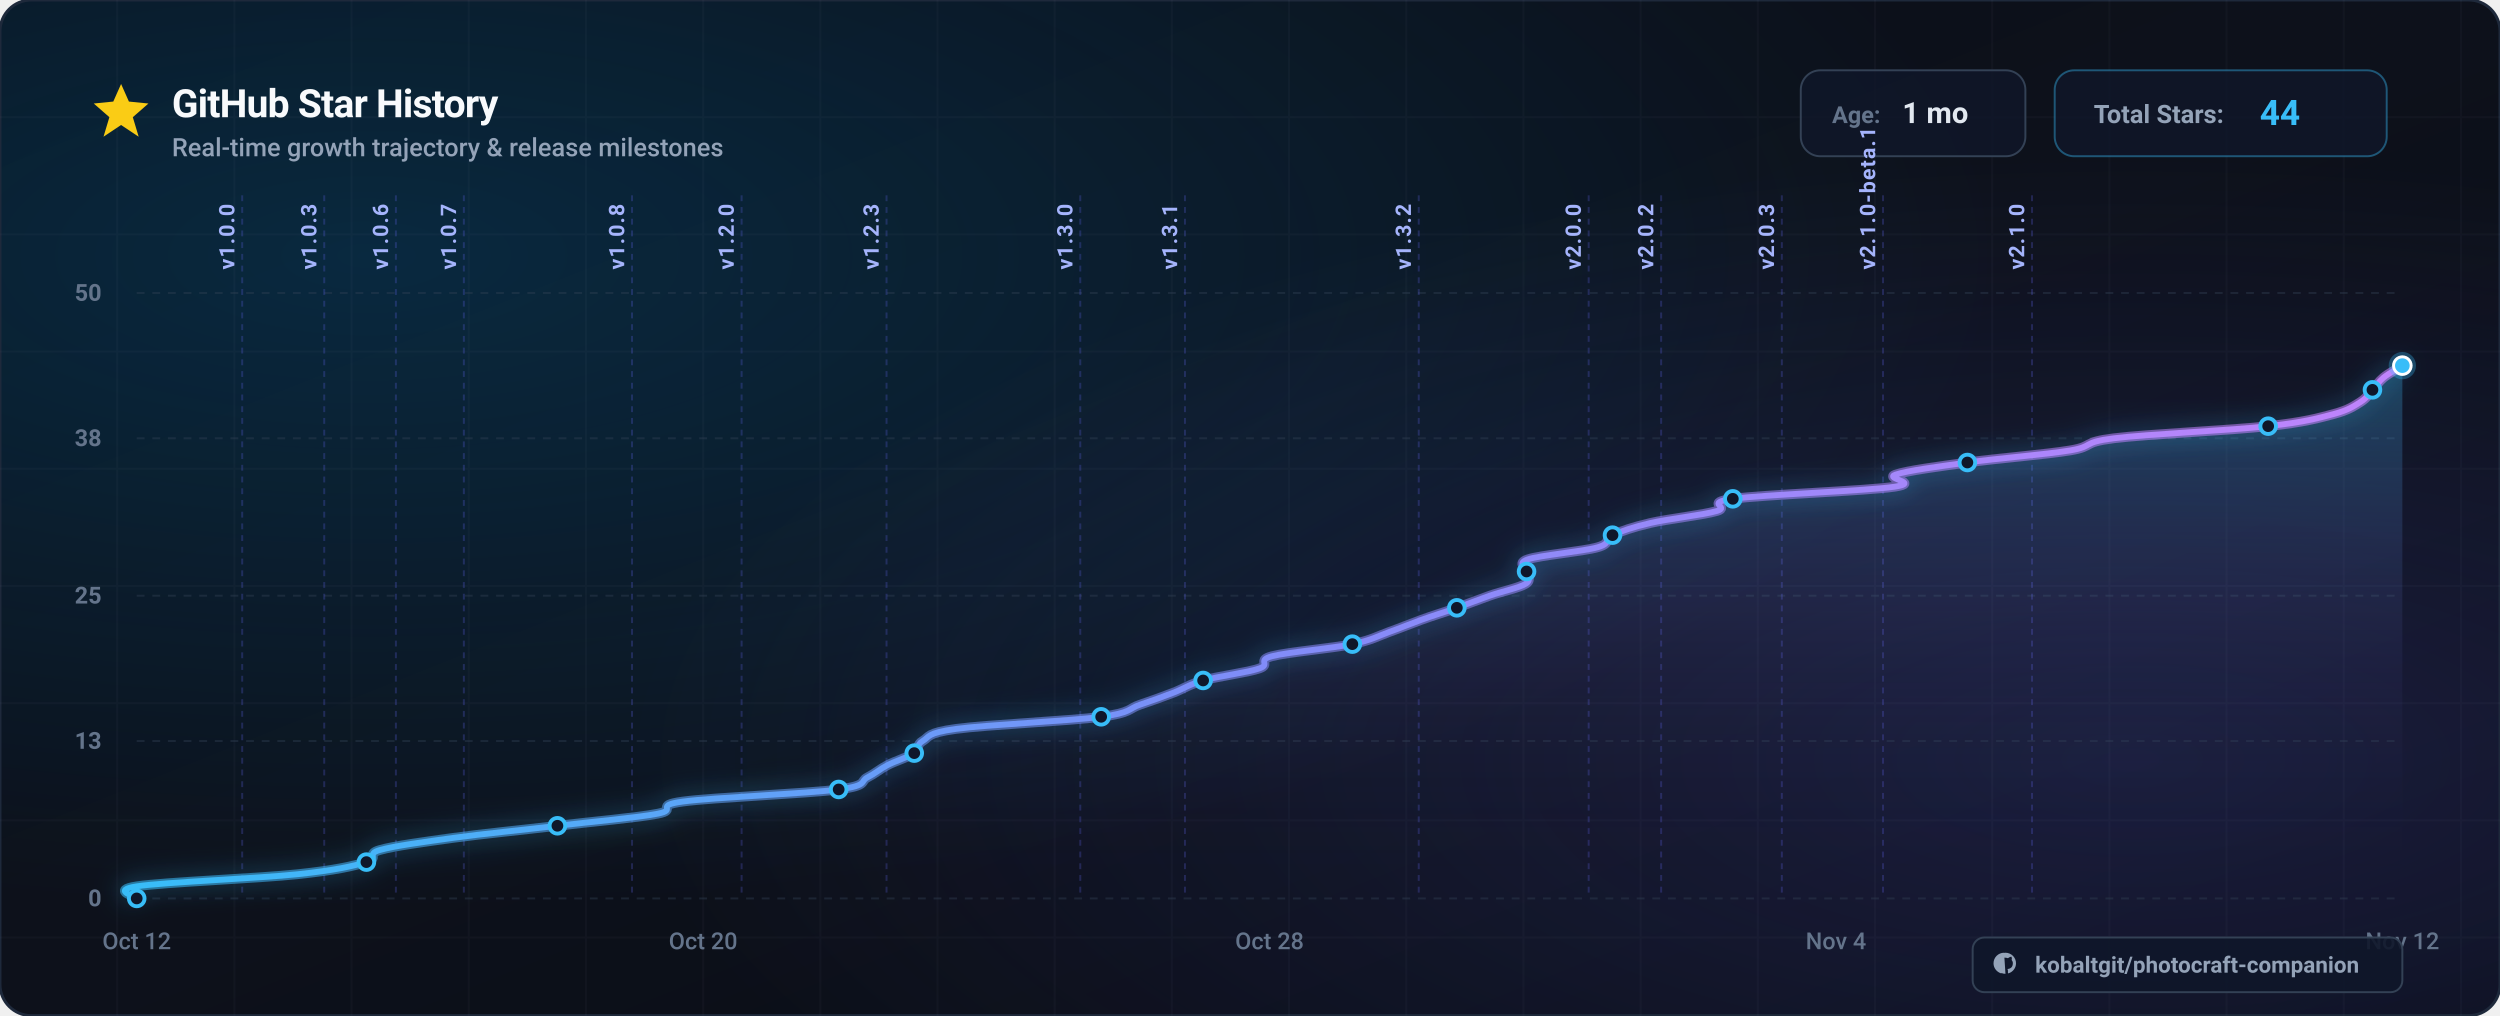
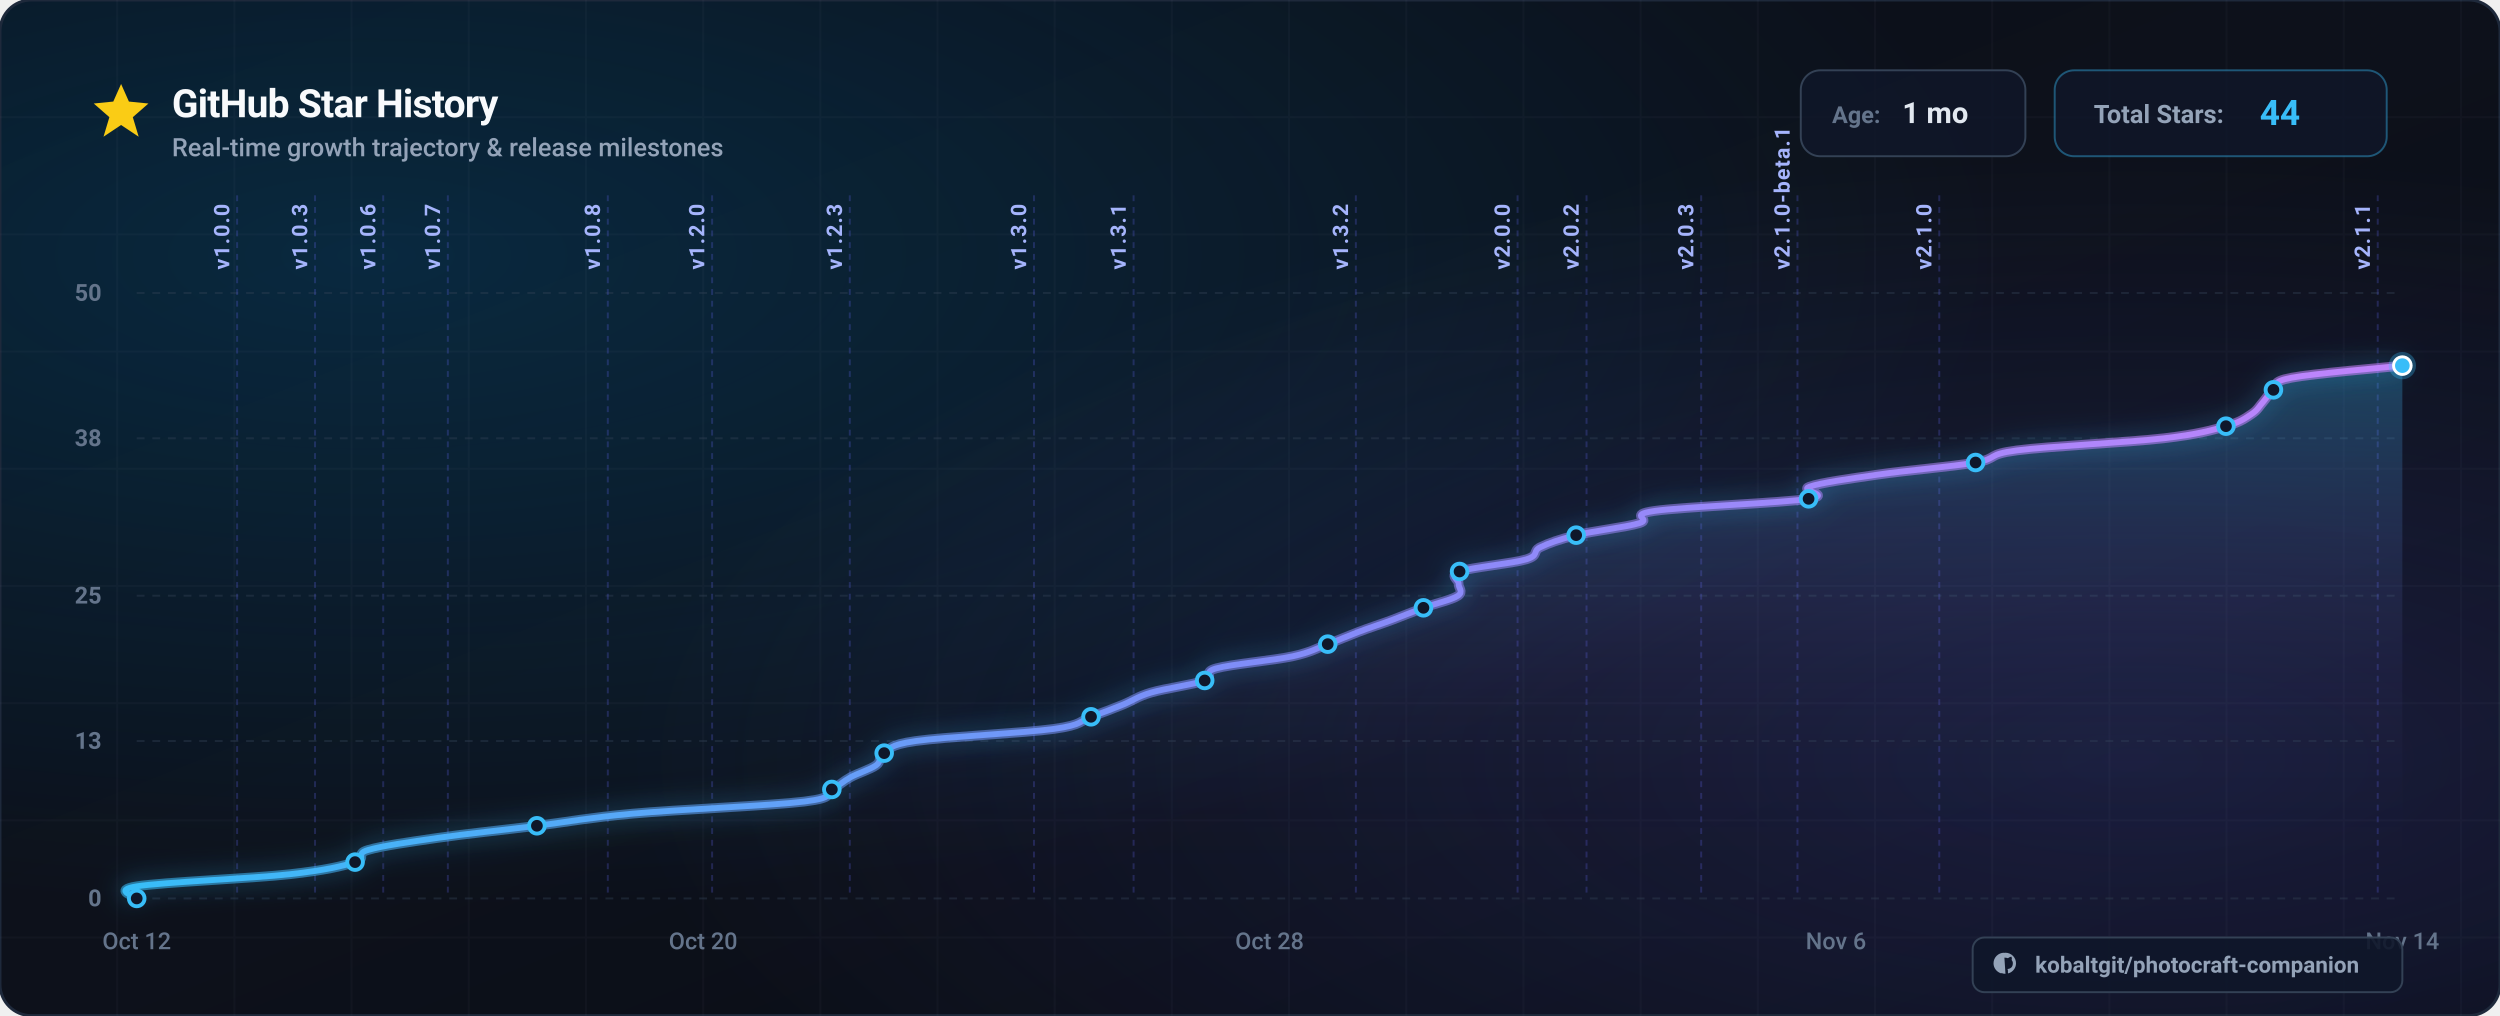
<svg xmlns="http://www.w3.org/2000/svg" viewBox="0 0 1280 520" width="1280" height="520" font-family="-apple-system, BlinkMacSystemFont, 'Segoe UI', Roboto, Helvetica, Arial, sans-serif">
  <defs>
    <linearGradient id="bg-base" x1="0%" y1="0%" x2="100%" y2="100%">
      <stop offset="0%" stop-color="#0a0e17" />
      <stop offset="50%" stop-color="#0d111b" />
      <stop offset="100%" stop-color="#080b12" />
    </linearGradient>
    <radialGradient id="bg-glow-cyan" cx="15%" cy="25%" r="65%">
      <stop offset="0%" stop-color="#0284c7" stop-opacity="0.22" />
      <stop offset="100%" stop-color="#0284c7" stop-opacity="0" />
    </radialGradient>
    <radialGradient id="bg-glow-purple" cx="85%" cy="75%" r="60%">
      <stop offset="0%" stop-color="#6366f1" stop-opacity="0.18" />
      <stop offset="100%" stop-color="#6366f1" stop-opacity="0" />
    </radialGradient>
    <linearGradient id="curve-gradient" x1="0%" y1="0%" x2="100%" y2="0%">
      <stop offset="0%" stop-color="#38bdf8" />
      <stop offset="50%" stop-color="#818cf8" />
      <stop offset="100%" stop-color="#c084fc" />
    </linearGradient>
    <linearGradient id="area-gradient" x1="0%" y1="0%" x2="0%" y2="100%">
      <stop offset="0%" stop-color="#38bdf8" stop-opacity="0.28" />
      <stop offset="50%" stop-color="#818cf8" stop-opacity="0.08" />
      <stop offset="100%" stop-color="#080b12" stop-opacity="0" />
    </linearGradient>
    <filter id="glow-line" x="-20%" y="-20%" width="140%" height="140%">
      <feDropShadow dx="0" dy="0" stdDeviation="6" flood-color="#38bdf8" flood-opacity="0.6" />
    </filter>
    <filter id="shadow-card" x="-10%" y="-10%" width="120%" height="120%">
      <feDropShadow dx="0" dy="12" stdDeviation="20" flood-color="#000000" flood-opacity="0.6" />
    </filter>
  </defs>
  <rect width="1280" height="520" rx="16" fill="url(#bg-base)" />
  <rect width="1280" height="520" rx="16" fill="url(#bg-glow-cyan)" />
  <rect width="1280" height="520" rx="16" fill="url(#bg-glow-purple)" />
  <rect width="1280" height="520" rx="16" fill="none" stroke="#1e293b" stroke-width="1.5" />
  <g opacity="0.04" stroke="#94a3b8" stroke-width="1">
    <line x1="60" y1="0" x2="60" y2="520" />
    <line x1="120" y1="0" x2="120" y2="520" />
    <line x1="180" y1="0" x2="180" y2="520" />
    <line x1="240" y1="0" x2="240" y2="520" />
    <line x1="300" y1="0" x2="300" y2="520" />
    <line x1="360" y1="0" x2="360" y2="520" />
    <line x1="420" y1="0" x2="420" y2="520" />
    <line x1="480" y1="0" x2="480" y2="520" />
    <line x1="540" y1="0" x2="540" y2="520" />
    <line x1="600" y1="0" x2="600" y2="520" />
    <line x1="660" y1="0" x2="660" y2="520" />
    <line x1="720" y1="0" x2="720" y2="520" />
    <line x1="780" y1="0" x2="780" y2="520" />
    <line x1="840" y1="0" x2="840" y2="520" />
    <line x1="900" y1="0" x2="900" y2="520" />
    <line x1="960" y1="0" x2="960" y2="520" />
    <line x1="1020" y1="0" x2="1020" y2="520" />
    <line x1="1080" y1="0" x2="1080" y2="520" />
    <line x1="1140" y1="0" x2="1140" y2="520" />
    <line x1="1200" y1="0" x2="1200" y2="520" />
    <line x1="1260" y1="0" x2="1260" y2="520" />
    <line x1="0" y1="60" x2="1280" y2="60" />
    <line x1="0" y1="120" x2="1280" y2="120" />
    <line x1="0" y1="180" x2="1280" y2="180" />
    <line x1="0" y1="240" x2="1280" y2="240" />
    <line x1="0" y1="300" x2="1280" y2="300" />
    <line x1="0" y1="360" x2="1280" y2="360" />
    <line x1="0" y1="420" x2="1280" y2="420" />
    <line x1="0" y1="480" x2="1280" y2="480" />
  </g>
  <g transform="translate(48, 42)">
    <g transform="translate(0, 0)">
      <polygon points="14,1 18,10 28,11 20,18 23,28 14,22 5,28 8,18 0,11 10,10" fill="#facc15" />
    </g>
    <text x="40" y="18" font-size="20" font-weight="700" fill="#f8fafc" letter-spacing="-0.02em">
      GitHub Star History
    </text>
    <text x="40" y="38" font-size="13" font-weight="500" fill="#94a3b8">
      Real-time growth trajectory &amp; release milestones
    </text>
    <g transform="translate(874, -6)">
      <g transform="translate(0, 0)">
        <rect width="115" height="44" rx="10" fill="#0f172a" fill-opacity="0.8" stroke="#334155" stroke-width="1" />
        <text x="16" y="27" font-size="12" font-weight="600" fill="#64748b">Age:</text>
        <text x="52" y="27" font-size="15" font-weight="700" fill="#e2e8f0">1 mo</text>
      </g>
      <g transform="translate(130, 0)">
        <rect width="170" height="44" rx="10" fill="#0f172a" fill-opacity="0.8" stroke="#38bdf8" stroke-opacity="0.4" stroke-width="1" />
        <text x="20" y="27" font-size="13" font-weight="600" fill="#94a3b8">Total Stars:</text>
        <text x="105" y="28" font-size="18" font-weight="700" fill="#38bdf8">44</text>
      </g>
    </g>
  </g>
  <g>
    <line x1="70" y1="460.0" x2="1230.0" y2="460.0" stroke="#334155" stroke-opacity="0.4" stroke-width="1" stroke-dasharray="4 4" />
    <text x="52" y="464.0" font-size="12" font-weight="600" fill="#64748b" text-anchor="end">0</text>
    <line x1="70" y1="379.4" x2="1230.0" y2="379.4" stroke="#334155" stroke-opacity="0.4" stroke-width="1" stroke-dasharray="4 4" />
    <text x="52" y="383.4" font-size="12" font-weight="600" fill="#64748b" text-anchor="end">13</text>
    <line x1="70" y1="305.0" x2="1230.0" y2="305.0" stroke="#334155" stroke-opacity="0.4" stroke-width="1" stroke-dasharray="4 4" />
    <text x="52" y="309.0" font-size="12" font-weight="600" fill="#64748b" text-anchor="end">25</text>
    <line x1="70" y1="224.4" x2="1230.0" y2="224.4" stroke="#334155" stroke-opacity="0.4" stroke-width="1" stroke-dasharray="4 4" />
    <text x="52" y="228.4" font-size="12" font-weight="600" fill="#64748b" text-anchor="end">38</text>
    <line x1="70" y1="150.0" x2="1230.0" y2="150.0" stroke="#334155" stroke-opacity="0.4" stroke-width="1" stroke-dasharray="4 4" />
    <text x="52" y="154.0" font-size="12" font-weight="600" fill="#64748b" text-anchor="end">50</text>
  </g>
  <g>
    <text x="70.0" y="486.0" font-size="12" font-weight="500" fill="#64748b" text-anchor="middle">Oct 12</text>
    <text x="360.0" y="486.0" font-size="12" font-weight="500" fill="#64748b" text-anchor="middle">Oct 20</text>
    <text x="650.0" y="486.0" font-size="12" font-weight="500" fill="#64748b" text-anchor="middle">Oct 28</text>
-     <text x="940.0" y="486.0" font-size="12" font-weight="500" fill="#64748b" text-anchor="middle">Nov 4</text>
-     <text x="1230.0" y="486.0" font-size="12" font-weight="500" fill="#64748b" text-anchor="middle">Nov 12</text>
+     <text x="940.0" y="486.0" font-size="12" font-weight="500" fill="#64748b" text-anchor="middle">Nov 6</text>
+     <text x="1230.0" y="486.0" font-size="12" font-weight="500" fill="#64748b" text-anchor="middle">Nov 14</text>
  </g>
  <g>
-     <line x1="124.0" y1="100" x2="124.0" y2="460" stroke="#6366f1" stroke-opacity="0.25" stroke-width="1" stroke-dasharray="3 3" />
-     <text x="120.0" y="138.0" transform="rotate(-90 120.0,138.0)" font-size="11" font-weight="600" fill="#a5b4fc" letter-spacing="0.05em">v1.0.0</text>
-     <line x1="166.0" y1="100" x2="166.0" y2="460" stroke="#6366f1" stroke-opacity="0.25" stroke-width="1" stroke-dasharray="3 3" />
-     <text x="162.0" y="138.0" transform="rotate(-90 162.0,138.0)" font-size="11" font-weight="600" fill="#a5b4fc" letter-spacing="0.05em">v1.0.3</text>
-     <line x1="202.7" y1="100" x2="202.7" y2="460" stroke="#6366f1" stroke-opacity="0.25" stroke-width="1" stroke-dasharray="3 3" />
-     <text x="198.7" y="138.0" transform="rotate(-90 198.7,138.0)" font-size="11" font-weight="600" fill="#a5b4fc" letter-spacing="0.05em">v1.0.6</text>
-     <line x1="237.5" y1="100" x2="237.5" y2="460" stroke="#6366f1" stroke-opacity="0.25" stroke-width="1" stroke-dasharray="3 3" />
-     <text x="233.5" y="138.0" transform="rotate(-90 233.5,138.0)" font-size="11" font-weight="600" fill="#a5b4fc" letter-spacing="0.05em">v1.0.7</text>
-     <line x1="323.6" y1="100" x2="323.6" y2="460" stroke="#6366f1" stroke-opacity="0.25" stroke-width="1" stroke-dasharray="3 3" />
-     <text x="319.6" y="138.0" transform="rotate(-90 319.6,138.0)" font-size="11" font-weight="600" fill="#a5b4fc" letter-spacing="0.05em">v1.0.8</text>
-     <line x1="379.7" y1="100" x2="379.7" y2="460" stroke="#6366f1" stroke-opacity="0.25" stroke-width="1" stroke-dasharray="3 3" />
-     <text x="375.7" y="138.0" transform="rotate(-90 375.7,138.0)" font-size="11" font-weight="600" fill="#a5b4fc" letter-spacing="0.05em">v1.2.0</text>
-     <line x1="453.9" y1="100" x2="453.9" y2="460" stroke="#6366f1" stroke-opacity="0.25" stroke-width="1" stroke-dasharray="3 3" />
-     <text x="449.9" y="138.0" transform="rotate(-90 449.9,138.0)" font-size="11" font-weight="600" fill="#a5b4fc" letter-spacing="0.05em">v1.2.3</text>
-     <line x1="553.1" y1="100" x2="553.1" y2="460" stroke="#6366f1" stroke-opacity="0.25" stroke-width="1" stroke-dasharray="3 3" />
-     <text x="549.1" y="138.0" transform="rotate(-90 549.1,138.0)" font-size="11" font-weight="600" fill="#a5b4fc" letter-spacing="0.05em">v1.3.0</text>
-     <line x1="606.7" y1="100" x2="606.7" y2="460" stroke="#6366f1" stroke-opacity="0.25" stroke-width="1" stroke-dasharray="3 3" />
-     <text x="602.7" y="138.0" transform="rotate(-90 602.7,138.0)" font-size="11" font-weight="600" fill="#a5b4fc" letter-spacing="0.05em">v1.3.1</text>
-     <line x1="726.4" y1="100" x2="726.4" y2="460" stroke="#6366f1" stroke-opacity="0.25" stroke-width="1" stroke-dasharray="3 3" />
-     <text x="722.4" y="138.0" transform="rotate(-90 722.4,138.0)" font-size="11" font-weight="600" fill="#a5b4fc" letter-spacing="0.05em">v1.3.2</text>
-     <line x1="813.4" y1="100" x2="813.4" y2="460" stroke="#6366f1" stroke-opacity="0.25" stroke-width="1" stroke-dasharray="3 3" />
-     <text x="809.4" y="138.0" transform="rotate(-90 809.4,138.0)" font-size="11" font-weight="600" fill="#a5b4fc" letter-spacing="0.05em">v2.0.0</text>
-     <line x1="850.5" y1="100" x2="850.5" y2="460" stroke="#6366f1" stroke-opacity="0.25" stroke-width="1" stroke-dasharray="3 3" />
-     <text x="846.5" y="138.0" transform="rotate(-90 846.5,138.0)" font-size="11" font-weight="600" fill="#a5b4fc" letter-spacing="0.05em">v2.0.2</text>
-     <line x1="912.3" y1="100" x2="912.3" y2="460" stroke="#6366f1" stroke-opacity="0.25" stroke-width="1" stroke-dasharray="3 3" />
-     <text x="908.3" y="138.0" transform="rotate(-90 908.3,138.0)" font-size="11" font-weight="600" fill="#a5b4fc" letter-spacing="0.05em">v2.0.3</text>
-     <line x1="964.1" y1="100" x2="964.1" y2="460" stroke="#6366f1" stroke-opacity="0.25" stroke-width="1" stroke-dasharray="3 3" />
-     <text x="960.1" y="138.0" transform="rotate(-90 960.1,138.0)" font-size="11" font-weight="600" fill="#a5b4fc" letter-spacing="0.05em">v2.1.0-beta.1</text>
-     <line x1="1040.4" y1="100" x2="1040.4" y2="460" stroke="#6366f1" stroke-opacity="0.25" stroke-width="1" stroke-dasharray="3 3" />
-     <text x="1036.4" y="138.0" transform="rotate(-90 1036.4,138.0)" font-size="11" font-weight="600" fill="#a5b4fc" letter-spacing="0.05em">v2.1.0</text>
+     <line x1="121.4" y1="100" x2="121.4" y2="460" stroke="#6366f1" stroke-opacity="0.25" stroke-width="1" stroke-dasharray="3 3" />
+     <text x="117.4" y="138.0" transform="rotate(-90 117.4,138.0)" font-size="11" font-weight="600" fill="#a5b4fc" letter-spacing="0.05em">v1.0.0</text>
+     <line x1="161.3" y1="100" x2="161.3" y2="460" stroke="#6366f1" stroke-opacity="0.25" stroke-width="1" stroke-dasharray="3 3" />
+     <text x="157.3" y="138.0" transform="rotate(-90 157.3,138.0)" font-size="11" font-weight="600" fill="#a5b4fc" letter-spacing="0.05em">v1.0.3</text>
+     <line x1="196.2" y1="100" x2="196.2" y2="460" stroke="#6366f1" stroke-opacity="0.25" stroke-width="1" stroke-dasharray="3 3" />
+     <text x="192.2" y="138.0" transform="rotate(-90 192.2,138.0)" font-size="11" font-weight="600" fill="#a5b4fc" letter-spacing="0.05em">v1.0.6</text>
+     <line x1="229.3" y1="100" x2="229.3" y2="460" stroke="#6366f1" stroke-opacity="0.25" stroke-width="1" stroke-dasharray="3 3" />
+     <text x="225.3" y="138.0" transform="rotate(-90 225.3,138.0)" font-size="11" font-weight="600" fill="#a5b4fc" letter-spacing="0.05em">v1.0.7</text>
+     <line x1="311.2" y1="100" x2="311.2" y2="460" stroke="#6366f1" stroke-opacity="0.25" stroke-width="1" stroke-dasharray="3 3" />
+     <text x="307.2" y="138.0" transform="rotate(-90 307.2,138.0)" font-size="11" font-weight="600" fill="#a5b4fc" letter-spacing="0.05em">v1.0.8</text>
+     <line x1="364.6" y1="100" x2="364.6" y2="460" stroke="#6366f1" stroke-opacity="0.25" stroke-width="1" stroke-dasharray="3 3" />
+     <text x="360.6" y="138.0" transform="rotate(-90 360.6,138.0)" font-size="11" font-weight="600" fill="#a5b4fc" letter-spacing="0.05em">v1.2.0</text>
+     <line x1="435.1" y1="100" x2="435.1" y2="460" stroke="#6366f1" stroke-opacity="0.25" stroke-width="1" stroke-dasharray="3 3" />
+     <text x="431.1" y="138.0" transform="rotate(-90 431.1,138.0)" font-size="11" font-weight="600" fill="#a5b4fc" letter-spacing="0.05em">v1.2.3</text>
+     <line x1="529.4" y1="100" x2="529.4" y2="460" stroke="#6366f1" stroke-opacity="0.25" stroke-width="1" stroke-dasharray="3 3" />
+     <text x="525.4" y="138.0" transform="rotate(-90 525.4,138.0)" font-size="11" font-weight="600" fill="#a5b4fc" letter-spacing="0.05em">v1.3.0</text>
+     <line x1="580.4" y1="100" x2="580.4" y2="460" stroke="#6366f1" stroke-opacity="0.25" stroke-width="1" stroke-dasharray="3 3" />
+     <text x="576.4" y="138.0" transform="rotate(-90 576.4,138.0)" font-size="11" font-weight="600" fill="#a5b4fc" letter-spacing="0.05em">v1.3.1</text>
+     <line x1="694.2" y1="100" x2="694.2" y2="460" stroke="#6366f1" stroke-opacity="0.25" stroke-width="1" stroke-dasharray="3 3" />
+     <text x="690.2" y="138.0" transform="rotate(-90 690.2,138.0)" font-size="11" font-weight="600" fill="#a5b4fc" letter-spacing="0.05em">v1.3.2</text>
+     <line x1="777.0" y1="100" x2="777.0" y2="460" stroke="#6366f1" stroke-opacity="0.25" stroke-width="1" stroke-dasharray="3 3" />
+     <text x="773.0" y="138.0" transform="rotate(-90 773.0,138.0)" font-size="11" font-weight="600" fill="#a5b4fc" letter-spacing="0.05em">v2.0.0</text>
+     <line x1="812.3" y1="100" x2="812.3" y2="460" stroke="#6366f1" stroke-opacity="0.25" stroke-width="1" stroke-dasharray="3 3" />
+     <text x="808.3" y="138.0" transform="rotate(-90 808.3,138.0)" font-size="11" font-weight="600" fill="#a5b4fc" letter-spacing="0.05em">v2.0.2</text>
+     <line x1="871.0" y1="100" x2="871.0" y2="460" stroke="#6366f1" stroke-opacity="0.25" stroke-width="1" stroke-dasharray="3 3" />
+     <text x="867.0" y="138.0" transform="rotate(-90 867.0,138.0)" font-size="11" font-weight="600" fill="#a5b4fc" letter-spacing="0.05em">v2.0.3</text>
+     <line x1="920.3" y1="100" x2="920.3" y2="460" stroke="#6366f1" stroke-opacity="0.25" stroke-width="1" stroke-dasharray="3 3" />
+     <text x="916.3" y="138.0" transform="rotate(-90 916.3,138.0)" font-size="11" font-weight="600" fill="#a5b4fc" letter-spacing="0.05em">v2.1.0-beta.1</text>
+     <line x1="992.9" y1="100" x2="992.9" y2="460" stroke="#6366f1" stroke-opacity="0.25" stroke-width="1" stroke-dasharray="3 3" />
+     <text x="988.9" y="138.0" transform="rotate(-90 988.9,138.0)" font-size="11" font-weight="600" fill="#a5b4fc" letter-spacing="0.05em">v2.1.0</text>
+     <line x1="1217.4" y1="100" x2="1217.4" y2="460" stroke="#6366f1" stroke-opacity="0.25" stroke-width="1" stroke-dasharray="3 3" />
+     <text x="1213.4" y="138.0" transform="rotate(-90 1213.4,138.0)" font-size="11" font-weight="600" fill="#a5b4fc" letter-spacing="0.05em">v2.1.1</text>
  </g>
-   <path d="M 70.0,460.0 C 70.0,459.0 56.3,455.9 70.0,453.8 C 83.7,451.7 132.9,449.7 152.4,447.6 C 172.0,445.5 180.5,443.5 187.6,441.4 C 194.6,439.3 187.1,437.3 194.5,435.2 C 202.0,433.1 216.9,431.1 232.0,429.0 C 247.2,426.9 268.0,424.9 285.4,422.8 C 302.9,420.7 326.1,418.7 336.8,416.6 C 347.5,414.5 334.2,412.5 349.6,410.4 C 365.0,408.3 413.6,406.3 429.4,404.2 C 445.1,402.1 440.0,400.1 444.2,398.0 C 448.3,395.9 450.3,393.9 454.3,391.8 C 458.2,389.7 465.0,387.7 468.1,385.6 C 471.1,383.5 468.9,381.5 472.4,379.4 C 476.0,377.3 474.2,375.3 489.5,373.2 C 504.7,371.1 548.1,369.1 563.8,367.0 C 579.5,364.9 577.5,362.9 583.7,360.8 C 589.9,358.7 595.5,356.7 600.9,354.6 C 606.3,352.5 608.7,350.5 616.0,348.4 C 623.4,346.3 639.1,344.3 644.9,342.2 C 650.8,340.1 643.3,338.1 651.2,336.0 C 659.1,333.9 682.4,331.9 692.4,329.8 C 702.4,327.7 705.4,325.7 711.2,323.6 C 717.1,321.5 721.8,319.5 727.6,317.4 C 733.3,315.3 740.0,313.3 745.9,311.2 C 751.7,309.1 756.8,307.1 762.7,305.0 C 768.6,302.9 778.2,300.9 781.3,298.8 C 784.5,296.7 781.5,294.7 781.6,292.6 C 781.8,290.5 776.2,288.5 782.2,286.4 C 788.3,284.3 810.8,282.3 818.0,280.2 C 825.3,278.1 821.1,276.1 825.6,274.0 C 830.1,271.9 836.0,269.9 844.9,267.8 C 853.8,265.7 872.1,263.7 879.1,261.6 C 886.2,259.5 872.0,257.5 887.2,255.4 C 902.3,253.3 956.1,251.3 970.0,249.2 C 983.9,247.1 964.3,245.1 970.5,243.0 C 976.7,240.9 992.4,238.9 1007.3,236.8 C 1022.2,234.7 1047.5,232.7 1060.0,230.6 C 1072.5,228.5 1065.4,226.5 1082.3,224.4 C 1099.1,222.3 1142.6,220.3 1161.3,218.2 C 1180.1,216.1 1186.9,214.1 1194.8,212.0 C 1202.6,209.9 1205.2,207.9 1208.6,205.8 C 1211.9,203.7 1212.8,201.7 1214.7,199.6 C 1216.7,197.5 1217.8,195.5 1220.3,193.4 C 1222.8,191.3 1228.4,188.2 1230.0,187.2 L 1230.0,460.0 L 70.0,460.0 Z" fill="url(#area-gradient)" />
-   <path d="M 70.0,460.0 C 70.0,459.0 56.3,455.9 70.0,453.8 C 83.7,451.7 132.9,449.7 152.4,447.6 C 172.0,445.5 180.5,443.5 187.6,441.4 C 194.6,439.3 187.1,437.3 194.5,435.2 C 202.0,433.1 216.9,431.1 232.0,429.0 C 247.2,426.9 268.0,424.9 285.4,422.8 C 302.9,420.7 326.1,418.7 336.8,416.6 C 347.5,414.5 334.2,412.5 349.6,410.4 C 365.0,408.3 413.6,406.3 429.4,404.2 C 445.1,402.1 440.0,400.1 444.2,398.0 C 448.3,395.9 450.3,393.9 454.3,391.8 C 458.2,389.7 465.0,387.7 468.1,385.6 C 471.1,383.5 468.9,381.5 472.4,379.4 C 476.0,377.3 474.2,375.3 489.5,373.2 C 504.7,371.1 548.1,369.1 563.8,367.0 C 579.5,364.9 577.5,362.9 583.7,360.8 C 589.9,358.7 595.5,356.7 600.9,354.6 C 606.3,352.5 608.7,350.5 616.0,348.4 C 623.4,346.3 639.1,344.3 644.9,342.2 C 650.8,340.1 643.3,338.1 651.2,336.0 C 659.1,333.9 682.4,331.9 692.4,329.8 C 702.4,327.7 705.4,325.7 711.2,323.6 C 717.1,321.5 721.8,319.5 727.6,317.4 C 733.3,315.3 740.0,313.3 745.9,311.2 C 751.7,309.1 756.8,307.1 762.7,305.0 C 768.6,302.9 778.2,300.9 781.3,298.8 C 784.5,296.7 781.5,294.7 781.6,292.6 C 781.8,290.5 776.2,288.5 782.2,286.4 C 788.3,284.3 810.8,282.3 818.0,280.2 C 825.3,278.1 821.1,276.1 825.6,274.0 C 830.1,271.9 836.0,269.9 844.9,267.8 C 853.8,265.7 872.1,263.7 879.1,261.6 C 886.2,259.5 872.0,257.5 887.2,255.4 C 902.3,253.3 956.1,251.3 970.0,249.2 C 983.9,247.1 964.3,245.1 970.5,243.0 C 976.7,240.9 992.4,238.9 1007.3,236.8 C 1022.2,234.7 1047.5,232.7 1060.0,230.6 C 1072.5,228.5 1065.4,226.5 1082.3,224.4 C 1099.1,222.3 1142.6,220.3 1161.3,218.2 C 1180.1,216.1 1186.9,214.1 1194.8,212.0 C 1202.6,209.9 1205.2,207.9 1208.6,205.8 C 1211.9,203.7 1212.8,201.7 1214.7,199.6 C 1216.7,197.5 1217.8,195.5 1220.3,193.4 C 1222.8,191.3 1228.4,188.2 1230.0,187.2" fill="none" stroke="url(#curve-gradient)" stroke-width="5" filter="url(#glow-line)" opacity="0.6" />
-   <path d="M 70.0,460.0 C 70.0,459.0 56.3,455.9 70.0,453.8 C 83.7,451.7 132.9,449.7 152.4,447.6 C 172.0,445.5 180.5,443.5 187.6,441.4 C 194.6,439.3 187.1,437.3 194.5,435.2 C 202.0,433.1 216.9,431.1 232.0,429.0 C 247.2,426.9 268.0,424.9 285.4,422.8 C 302.9,420.7 326.1,418.7 336.8,416.6 C 347.5,414.5 334.2,412.5 349.6,410.4 C 365.0,408.3 413.6,406.3 429.4,404.2 C 445.1,402.1 440.0,400.1 444.2,398.0 C 448.3,395.9 450.3,393.9 454.3,391.8 C 458.2,389.7 465.0,387.7 468.1,385.6 C 471.1,383.5 468.9,381.5 472.4,379.4 C 476.0,377.3 474.2,375.3 489.5,373.2 C 504.7,371.1 548.1,369.1 563.8,367.0 C 579.5,364.9 577.5,362.9 583.7,360.8 C 589.9,358.7 595.5,356.7 600.9,354.6 C 606.3,352.5 608.7,350.5 616.0,348.4 C 623.4,346.3 639.1,344.3 644.9,342.2 C 650.8,340.1 643.3,338.1 651.2,336.0 C 659.1,333.9 682.4,331.9 692.4,329.8 C 702.4,327.7 705.4,325.7 711.2,323.6 C 717.1,321.5 721.8,319.5 727.6,317.4 C 733.3,315.3 740.0,313.3 745.9,311.2 C 751.7,309.1 756.8,307.1 762.7,305.0 C 768.6,302.9 778.2,300.9 781.3,298.8 C 784.5,296.7 781.5,294.7 781.6,292.6 C 781.8,290.5 776.2,288.5 782.2,286.4 C 788.3,284.3 810.8,282.3 818.0,280.2 C 825.3,278.1 821.1,276.1 825.6,274.0 C 830.1,271.9 836.0,269.9 844.9,267.8 C 853.8,265.7 872.1,263.7 879.1,261.6 C 886.2,259.5 872.0,257.5 887.2,255.4 C 902.3,253.3 956.1,251.3 970.0,249.2 C 983.9,247.1 964.3,245.1 970.5,243.0 C 976.7,240.9 992.4,238.9 1007.3,236.8 C 1022.2,234.7 1047.5,232.7 1060.0,230.6 C 1072.5,228.5 1065.4,226.5 1082.3,224.4 C 1099.1,222.3 1142.6,220.3 1161.3,218.2 C 1180.1,216.1 1186.9,214.1 1194.8,212.0 C 1202.6,209.9 1205.2,207.9 1208.6,205.8 C 1211.9,203.7 1212.8,201.7 1214.7,199.6 C 1216.7,197.5 1217.8,195.5 1220.3,193.4 C 1222.8,191.3 1228.4,188.2 1230.0,187.2" fill="none" stroke="url(#curve-gradient)" stroke-width="3" stroke-linecap="round" stroke-linejoin="round" />
+   <path d="M 70.0,460.0 C 70.0,459.0 56.9,455.9 70.0,453.8 C 83.1,451.7 129.8,449.7 148.4,447.6 C 167.0,445.5 175.1,443.5 181.8,441.4 C 188.5,439.3 181.4,437.3 188.4,435.2 C 195.5,433.1 209.7,431.1 224.1,429.0 C 238.5,426.9 258.3,424.9 274.9,422.8 C 291.5,420.7 301.0,418.7 323.8,416.6 C 346.6,414.5 394.7,412.5 411.8,410.4 C 428.8,408.3 421.9,406.3 425.9,404.2 C 429.8,402.1 431.6,400.1 435.4,398.0 C 439.2,395.9 445.7,393.9 448.6,391.8 C 451.5,389.7 449.3,387.7 452.7,385.6 C 456.1,383.5 454.4,381.5 468.9,379.4 C 483.4,377.3 524.7,375.3 539.6,373.2 C 554.6,371.1 552.7,369.1 558.6,367.0 C 564.4,364.9 569.8,362.9 574.9,360.8 C 580.0,358.7 582.3,356.7 589.3,354.6 C 596.3,352.5 611.2,350.5 616.8,348.4 C 622.3,346.3 615.2,344.3 622.7,342.2 C 630.2,340.1 652.4,338.1 661.9,336.0 C 671.4,333.9 674.2,331.9 679.8,329.8 C 685.4,327.7 689.9,325.7 695.4,323.6 C 700.8,321.5 707.2,319.5 712.8,317.4 C 718.3,315.3 723.2,313.3 728.8,311.2 C 734.4,309.1 743.5,307.1 746.5,305.0 C 749.5,302.9 746.6,300.9 746.8,298.8 C 746.9,296.7 741.6,294.7 747.3,292.6 C 753.1,290.5 774.5,288.5 781.4,286.4 C 788.3,284.3 784.4,282.3 788.6,280.2 C 792.9,278.1 798.5,276.1 807.0,274.0 C 815.4,271.9 832.8,269.9 839.5,267.8 C 846.2,265.7 832.7,263.7 847.1,261.6 C 861.5,259.5 912.7,257.5 926.0,255.4 C 939.2,253.3 920.5,251.3 926.4,249.2 C 932.3,247.1 947.2,245.1 961.4,243.0 C 975.6,240.9 999.6,238.9 1011.5,236.8 C 1023.4,234.7 1016.6,232.7 1032.7,230.6 C 1048.7,228.5 1090.0,226.5 1107.9,224.4 C 1125.7,222.3 1132.2,220.3 1139.7,218.2 C 1147.2,216.1 1149.6,214.1 1152.8,212.0 C 1156.0,209.9 1156.8,207.9 1158.7,205.8 C 1160.5,203.7 1161.5,201.7 1164.0,199.6 C 1166.4,197.5 1162.2,195.5 1173.2,193.4 C 1184.2,191.3 1220.5,188.2 1230.0,187.2 L 1230.0,460.0 L 70.0,460.0 Z" fill="url(#area-gradient)" />
+   <path d="M 70.0,460.0 C 70.0,459.0 56.9,455.9 70.0,453.8 C 83.1,451.7 129.8,449.7 148.4,447.6 C 167.0,445.5 175.1,443.5 181.8,441.4 C 188.5,439.3 181.4,437.3 188.4,435.2 C 195.5,433.1 209.7,431.1 224.1,429.0 C 238.5,426.9 258.3,424.9 274.9,422.8 C 291.5,420.7 301.0,418.7 323.8,416.6 C 346.6,414.5 394.7,412.5 411.8,410.4 C 428.8,408.3 421.9,406.3 425.9,404.2 C 429.8,402.1 431.6,400.1 435.4,398.0 C 439.2,395.9 445.7,393.9 448.6,391.8 C 451.5,389.7 449.3,387.7 452.7,385.6 C 456.1,383.5 454.4,381.5 468.9,379.4 C 483.4,377.3 524.7,375.3 539.6,373.2 C 554.6,371.1 552.7,369.1 558.6,367.0 C 564.4,364.9 569.8,362.9 574.9,360.8 C 580.0,358.7 582.3,356.7 589.3,354.6 C 596.3,352.5 611.2,350.5 616.8,348.4 C 622.3,346.3 615.2,344.3 622.7,342.2 C 630.2,340.1 652.4,338.1 661.9,336.0 C 671.4,333.9 674.2,331.9 679.8,329.8 C 685.4,327.7 689.9,325.7 695.4,323.6 C 700.8,321.5 707.2,319.5 712.8,317.4 C 718.3,315.3 723.2,313.3 728.8,311.2 C 734.4,309.1 743.5,307.1 746.5,305.0 C 749.5,302.9 746.6,300.9 746.8,298.8 C 746.9,296.7 741.6,294.7 747.3,292.6 C 753.1,290.5 774.5,288.5 781.4,286.4 C 788.3,284.3 784.4,282.3 788.6,280.2 C 792.9,278.1 798.5,276.1 807.0,274.0 C 815.4,271.9 832.8,269.9 839.5,267.8 C 846.2,265.7 832.7,263.7 847.1,261.6 C 861.5,259.5 912.7,257.5 926.0,255.4 C 939.2,253.3 920.5,251.3 926.4,249.2 C 932.3,247.1 947.2,245.1 961.4,243.0 C 975.6,240.9 999.6,238.9 1011.5,236.8 C 1023.4,234.7 1016.6,232.7 1032.7,230.6 C 1048.7,228.5 1090.0,226.5 1107.9,224.4 C 1125.7,222.3 1132.2,220.3 1139.7,218.2 C 1147.2,216.1 1149.6,214.1 1152.8,212.0 C 1156.0,209.9 1156.8,207.9 1158.7,205.8 C 1160.5,203.7 1161.5,201.7 1164.0,199.6 C 1166.4,197.5 1162.2,195.5 1173.2,193.4 C 1184.2,191.3 1220.5,188.2 1230.0,187.2" fill="none" stroke="url(#curve-gradient)" stroke-width="5" filter="url(#glow-line)" opacity="0.6" />
+   <path d="M 70.0,460.0 C 70.0,459.0 56.9,455.9 70.0,453.8 C 83.1,451.7 129.8,449.7 148.4,447.6 C 167.0,445.5 175.1,443.5 181.8,441.4 C 188.5,439.3 181.4,437.3 188.4,435.2 C 195.5,433.1 209.7,431.1 224.1,429.0 C 238.5,426.9 258.3,424.9 274.9,422.8 C 291.5,420.7 301.0,418.7 323.8,416.6 C 346.6,414.5 394.7,412.5 411.8,410.4 C 428.8,408.3 421.9,406.3 425.9,404.2 C 429.8,402.1 431.6,400.1 435.4,398.0 C 439.2,395.9 445.7,393.9 448.6,391.8 C 451.5,389.7 449.3,387.7 452.7,385.6 C 456.1,383.5 454.4,381.5 468.9,379.4 C 483.4,377.3 524.7,375.3 539.6,373.2 C 554.6,371.1 552.7,369.1 558.6,367.0 C 564.4,364.9 569.8,362.9 574.9,360.8 C 580.0,358.7 582.3,356.7 589.3,354.6 C 596.3,352.5 611.2,350.5 616.8,348.4 C 622.3,346.3 615.2,344.3 622.7,342.2 C 630.2,340.1 652.4,338.1 661.9,336.0 C 671.4,333.9 674.2,331.9 679.8,329.8 C 685.4,327.7 689.9,325.7 695.4,323.6 C 700.8,321.5 707.2,319.5 712.8,317.4 C 718.3,315.3 723.2,313.3 728.8,311.2 C 734.4,309.1 743.5,307.1 746.5,305.0 C 749.5,302.9 746.6,300.9 746.8,298.8 C 746.9,296.7 741.6,294.7 747.3,292.6 C 753.1,290.5 774.5,288.5 781.4,286.4 C 788.3,284.3 784.4,282.3 788.6,280.2 C 792.9,278.1 798.5,276.1 807.0,274.0 C 815.4,271.9 832.8,269.9 839.5,267.8 C 846.2,265.7 832.7,263.7 847.1,261.6 C 861.5,259.5 912.7,257.5 926.0,255.4 C 939.2,253.3 920.5,251.3 926.4,249.2 C 932.3,247.1 947.2,245.1 961.4,243.0 C 975.6,240.9 999.6,238.9 1011.5,236.8 C 1023.4,234.7 1016.6,232.7 1032.7,230.6 C 1048.7,228.5 1090.0,226.5 1107.9,224.4 C 1125.7,222.3 1132.2,220.3 1139.7,218.2 C 1147.2,216.1 1149.6,214.1 1152.8,212.0 C 1156.0,209.9 1156.8,207.9 1158.7,205.8 C 1160.5,203.7 1161.5,201.7 1164.0,199.6 C 1166.4,197.5 1162.2,195.5 1173.2,193.4 C 1184.2,191.3 1220.5,188.2 1230.0,187.2" fill="none" stroke="url(#curve-gradient)" stroke-width="3" stroke-linecap="round" stroke-linejoin="round" />
  <g>
    <circle cx="70.0" cy="460.0" r="4" fill="#0f172a" stroke="#38bdf8" stroke-width="2" />
-     <circle cx="187.6" cy="441.4" r="4" fill="#0f172a" stroke="#38bdf8" stroke-width="2" />
-     <circle cx="285.4" cy="422.8" r="4" fill="#0f172a" stroke="#38bdf8" stroke-width="2" />
-     <circle cx="429.4" cy="404.2" r="4" fill="#0f172a" stroke="#38bdf8" stroke-width="2" />
-     <circle cx="468.1" cy="385.6" r="4" fill="#0f172a" stroke="#38bdf8" stroke-width="2" />
-     <circle cx="563.8" cy="367.0" r="4" fill="#0f172a" stroke="#38bdf8" stroke-width="2" />
-     <circle cx="616.0" cy="348.4" r="4" fill="#0f172a" stroke="#38bdf8" stroke-width="2" />
-     <circle cx="692.4" cy="329.8" r="4" fill="#0f172a" stroke="#38bdf8" stroke-width="2" />
-     <circle cx="745.9" cy="311.2" r="4" fill="#0f172a" stroke="#38bdf8" stroke-width="2" />
-     <circle cx="781.6" cy="292.6" r="4" fill="#0f172a" stroke="#38bdf8" stroke-width="2" />
-     <circle cx="825.6" cy="274.0" r="4" fill="#0f172a" stroke="#38bdf8" stroke-width="2" />
-     <circle cx="887.2" cy="255.4" r="4" fill="#0f172a" stroke="#38bdf8" stroke-width="2" />
-     <circle cx="1007.3" cy="236.8" r="4" fill="#0f172a" stroke="#38bdf8" stroke-width="2" />
-     <circle cx="1161.3" cy="218.2" r="4" fill="#0f172a" stroke="#38bdf8" stroke-width="2" />
-     <circle cx="1214.7" cy="199.6" r="4" fill="#0f172a" stroke="#38bdf8" stroke-width="2" />
+     <circle cx="181.8" cy="441.4" r="4" fill="#0f172a" stroke="#38bdf8" stroke-width="2" />
+     <circle cx="274.9" cy="422.8" r="4" fill="#0f172a" stroke="#38bdf8" stroke-width="2" />
+     <circle cx="425.9" cy="404.2" r="4" fill="#0f172a" stroke="#38bdf8" stroke-width="2" />
+     <circle cx="452.7" cy="385.6" r="4" fill="#0f172a" stroke="#38bdf8" stroke-width="2" />
+     <circle cx="558.6" cy="367.0" r="4" fill="#0f172a" stroke="#38bdf8" stroke-width="2" />
+     <circle cx="616.8" cy="348.4" r="4" fill="#0f172a" stroke="#38bdf8" stroke-width="2" />
+     <circle cx="679.8" cy="329.8" r="4" fill="#0f172a" stroke="#38bdf8" stroke-width="2" />
+     <circle cx="728.8" cy="311.2" r="4" fill="#0f172a" stroke="#38bdf8" stroke-width="2" />
+     <circle cx="747.3" cy="292.6" r="4" fill="#0f172a" stroke="#38bdf8" stroke-width="2" />
+     <circle cx="807.0" cy="274.0" r="4" fill="#0f172a" stroke="#38bdf8" stroke-width="2" />
+     <circle cx="926.0" cy="255.4" r="4" fill="#0f172a" stroke="#38bdf8" stroke-width="2" />
+     <circle cx="1011.5" cy="236.8" r="4" fill="#0f172a" stroke="#38bdf8" stroke-width="2" />
+     <circle cx="1139.7" cy="218.2" r="4" fill="#0f172a" stroke="#38bdf8" stroke-width="2" />
+     <circle cx="1164.0" cy="199.6" r="4" fill="#0f172a" stroke="#38bdf8" stroke-width="2" />
    <circle cx="1230.0" cy="187.2" r="4" fill="#0f172a" stroke="#38bdf8" stroke-width="2" />
  </g>
  <g transform="translate(1230.0, 187.2)">
    <circle r="7" fill="#38bdf8" fill-opacity="0.3">
      <animate attributeName="r" values="6;11;6" dur="2.5s" repeatCount="indefinite" />
      <animate attributeName="fill-opacity" values="0.4;0.05;0.4" dur="2.5s" repeatCount="indefinite" />
    </circle>
    <circle r="4.5" fill="#38bdf8" stroke="#ffffff" stroke-width="1.5" />
  </g>
  <g transform="translate(1010, 480)">
    <a href="https://github.com/kobaltgit/photocraft-companion" target="_blank">
      <rect width="220" height="28" rx="6" fill="#0f172a" fill-opacity="0.9" stroke="#334155" stroke-width="1" />
      <path d="M12,14 C8.7,14 6,11.3 6,8 C6,4.7 8.7,2 12,2 C15.3,2 18,4.7 18,8 C18,10.7 16.2,12.9 13.8,13.7 C13.5,13.8 13.4,13.5 13.4,13.4 L13.4,12.2 C13.4,11.8 13.3,11.5 13.1,11.3 C14.6,11.1 16.2,10.5 16.2,7.9 C16.2,7.2 15.9,6.6 15.5,6.1 C15.6,5.9 15.8,5.2 15.4,4.3 C15.4,4.3 14.8,4.1 13.4,5.1 C12.8,4.9 12.2,4.8 11.6,4.8 C11,4.8 10.4,4.9 9.8,5.1 C8.4,4.1 7.8,4.3 7.8,4.3 C7.4,5.2 7.6,5.9 7.7,6.1 C7.3,6.6 7,7.2 7,7.9 C7,10.5 8.6,11.1 10.1,11.3 C9.9,11.5 9.8,11.7 9.8,12 L9.8,13.4 C9.8,13.5 9.7,13.8 9.4,13.7 C7,12.9 5.2,10.7 5.2,8 C5.2,4.7 7.9,2 11.2,2" transform="translate(6, 6) scale(0.9)" fill="#94a3b8" />
      <text x="32" y="18" font-size="11.5" font-weight="600" fill="#94a3b8">kobaltgit/photocraft-companion</text>
    </a>
  </g>
</svg>
